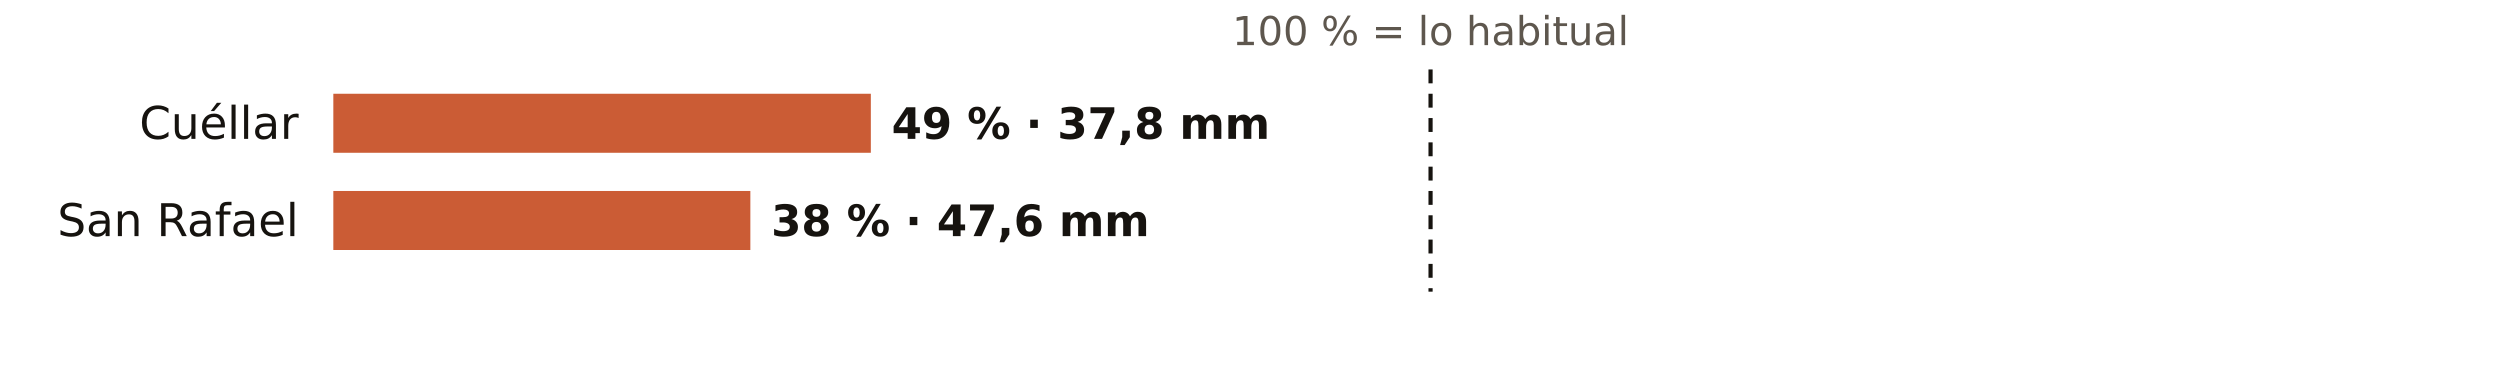
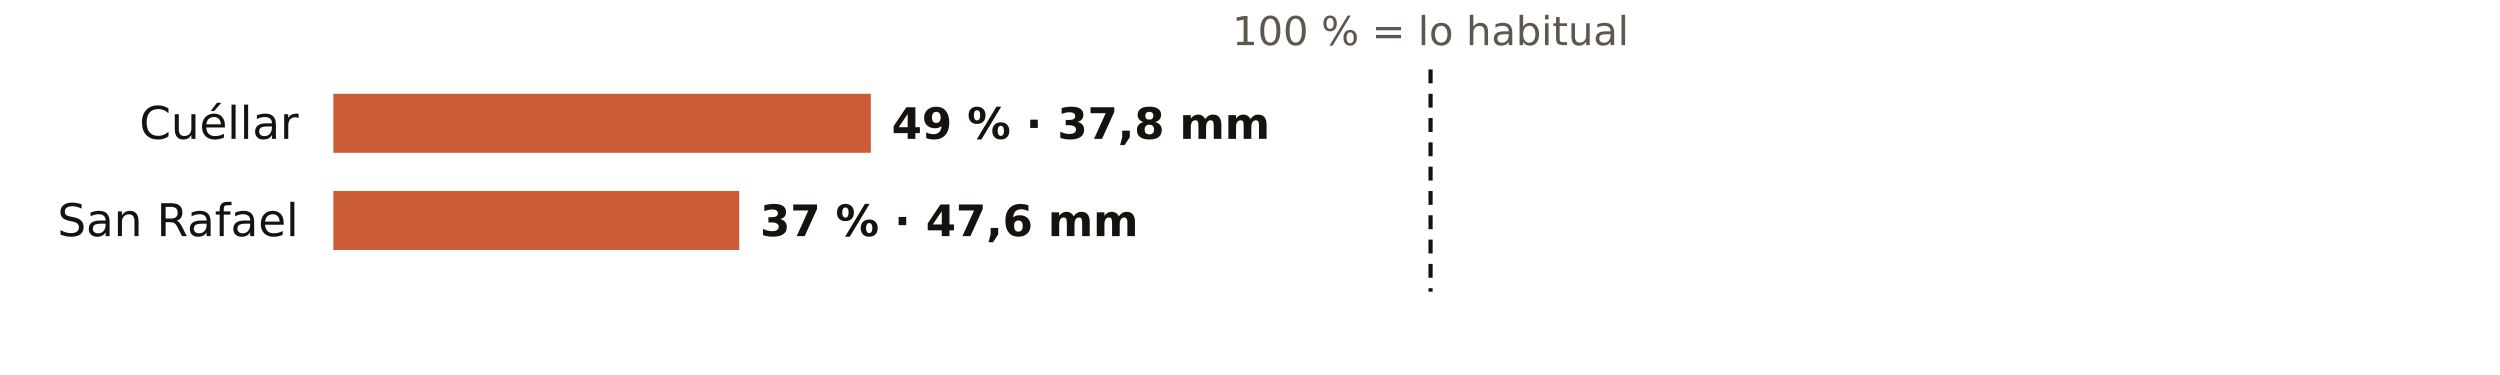
<svg xmlns="http://www.w3.org/2000/svg" viewBox="0 0 720 108" width="720" height="108" role="img" aria-label="El otoño en los pluviómetros de AEMET de Segovia: % de lo habitual">
  <rect width="720" height="108" fill="#FFFFFF" />
  <text x="412.0" y="13.0" font-size="11.5" fill="#5E574E" text-anchor="middle" font-weight="400" font-family="Public Sans, DejaVu Sans, Arial, sans-serif">100 % = lo habitual</text>
  <text x="86.0" y="40.0" font-size="13" fill="#16130F" text-anchor="end" font-weight="500" font-family="Public Sans, DejaVu Sans, Arial, sans-serif">Cuéllar</text>
  <rect x="96" y="27" width="154.8" height="17" fill="#C4461A" opacity="0.88" />
  <text x="256.8" y="40.0" font-size="12.5" fill="#16130F" text-anchor="start" font-weight="600" font-family="Public Sans, DejaVu Sans, Arial, sans-serif">49 % · 37,8 mm</text>
  <text x="86.0" y="68.0" font-size="13" fill="#16130F" text-anchor="end" font-weight="500" font-family="Public Sans, DejaVu Sans, Arial, sans-serif">San Rafael</text>
-   <rect x="96" y="55" width="120.1" height="17" fill="#C4461A" opacity="0.88" />
-   <text x="222.1" y="68.0" font-size="12.5" fill="#16130F" text-anchor="start" font-weight="600" font-family="Public Sans, DejaVu Sans, Arial, sans-serif">38 % · 47,6 mm</text>
+   <rect x="96" y="55" width="116.9" height="17" fill="#C4461A" opacity="0.88" />
+   <text x="218.9" y="68.0" font-size="12.5" fill="#16130F" text-anchor="start" font-weight="600" font-family="Public Sans, DejaVu Sans, Arial, sans-serif">37 % · 47,6 mm</text>
  <line x1="412.0" x2="412.0" y1="20" y2="84" stroke="#16130F" stroke-width="1.2" stroke-dasharray="4 3" />
</svg>
